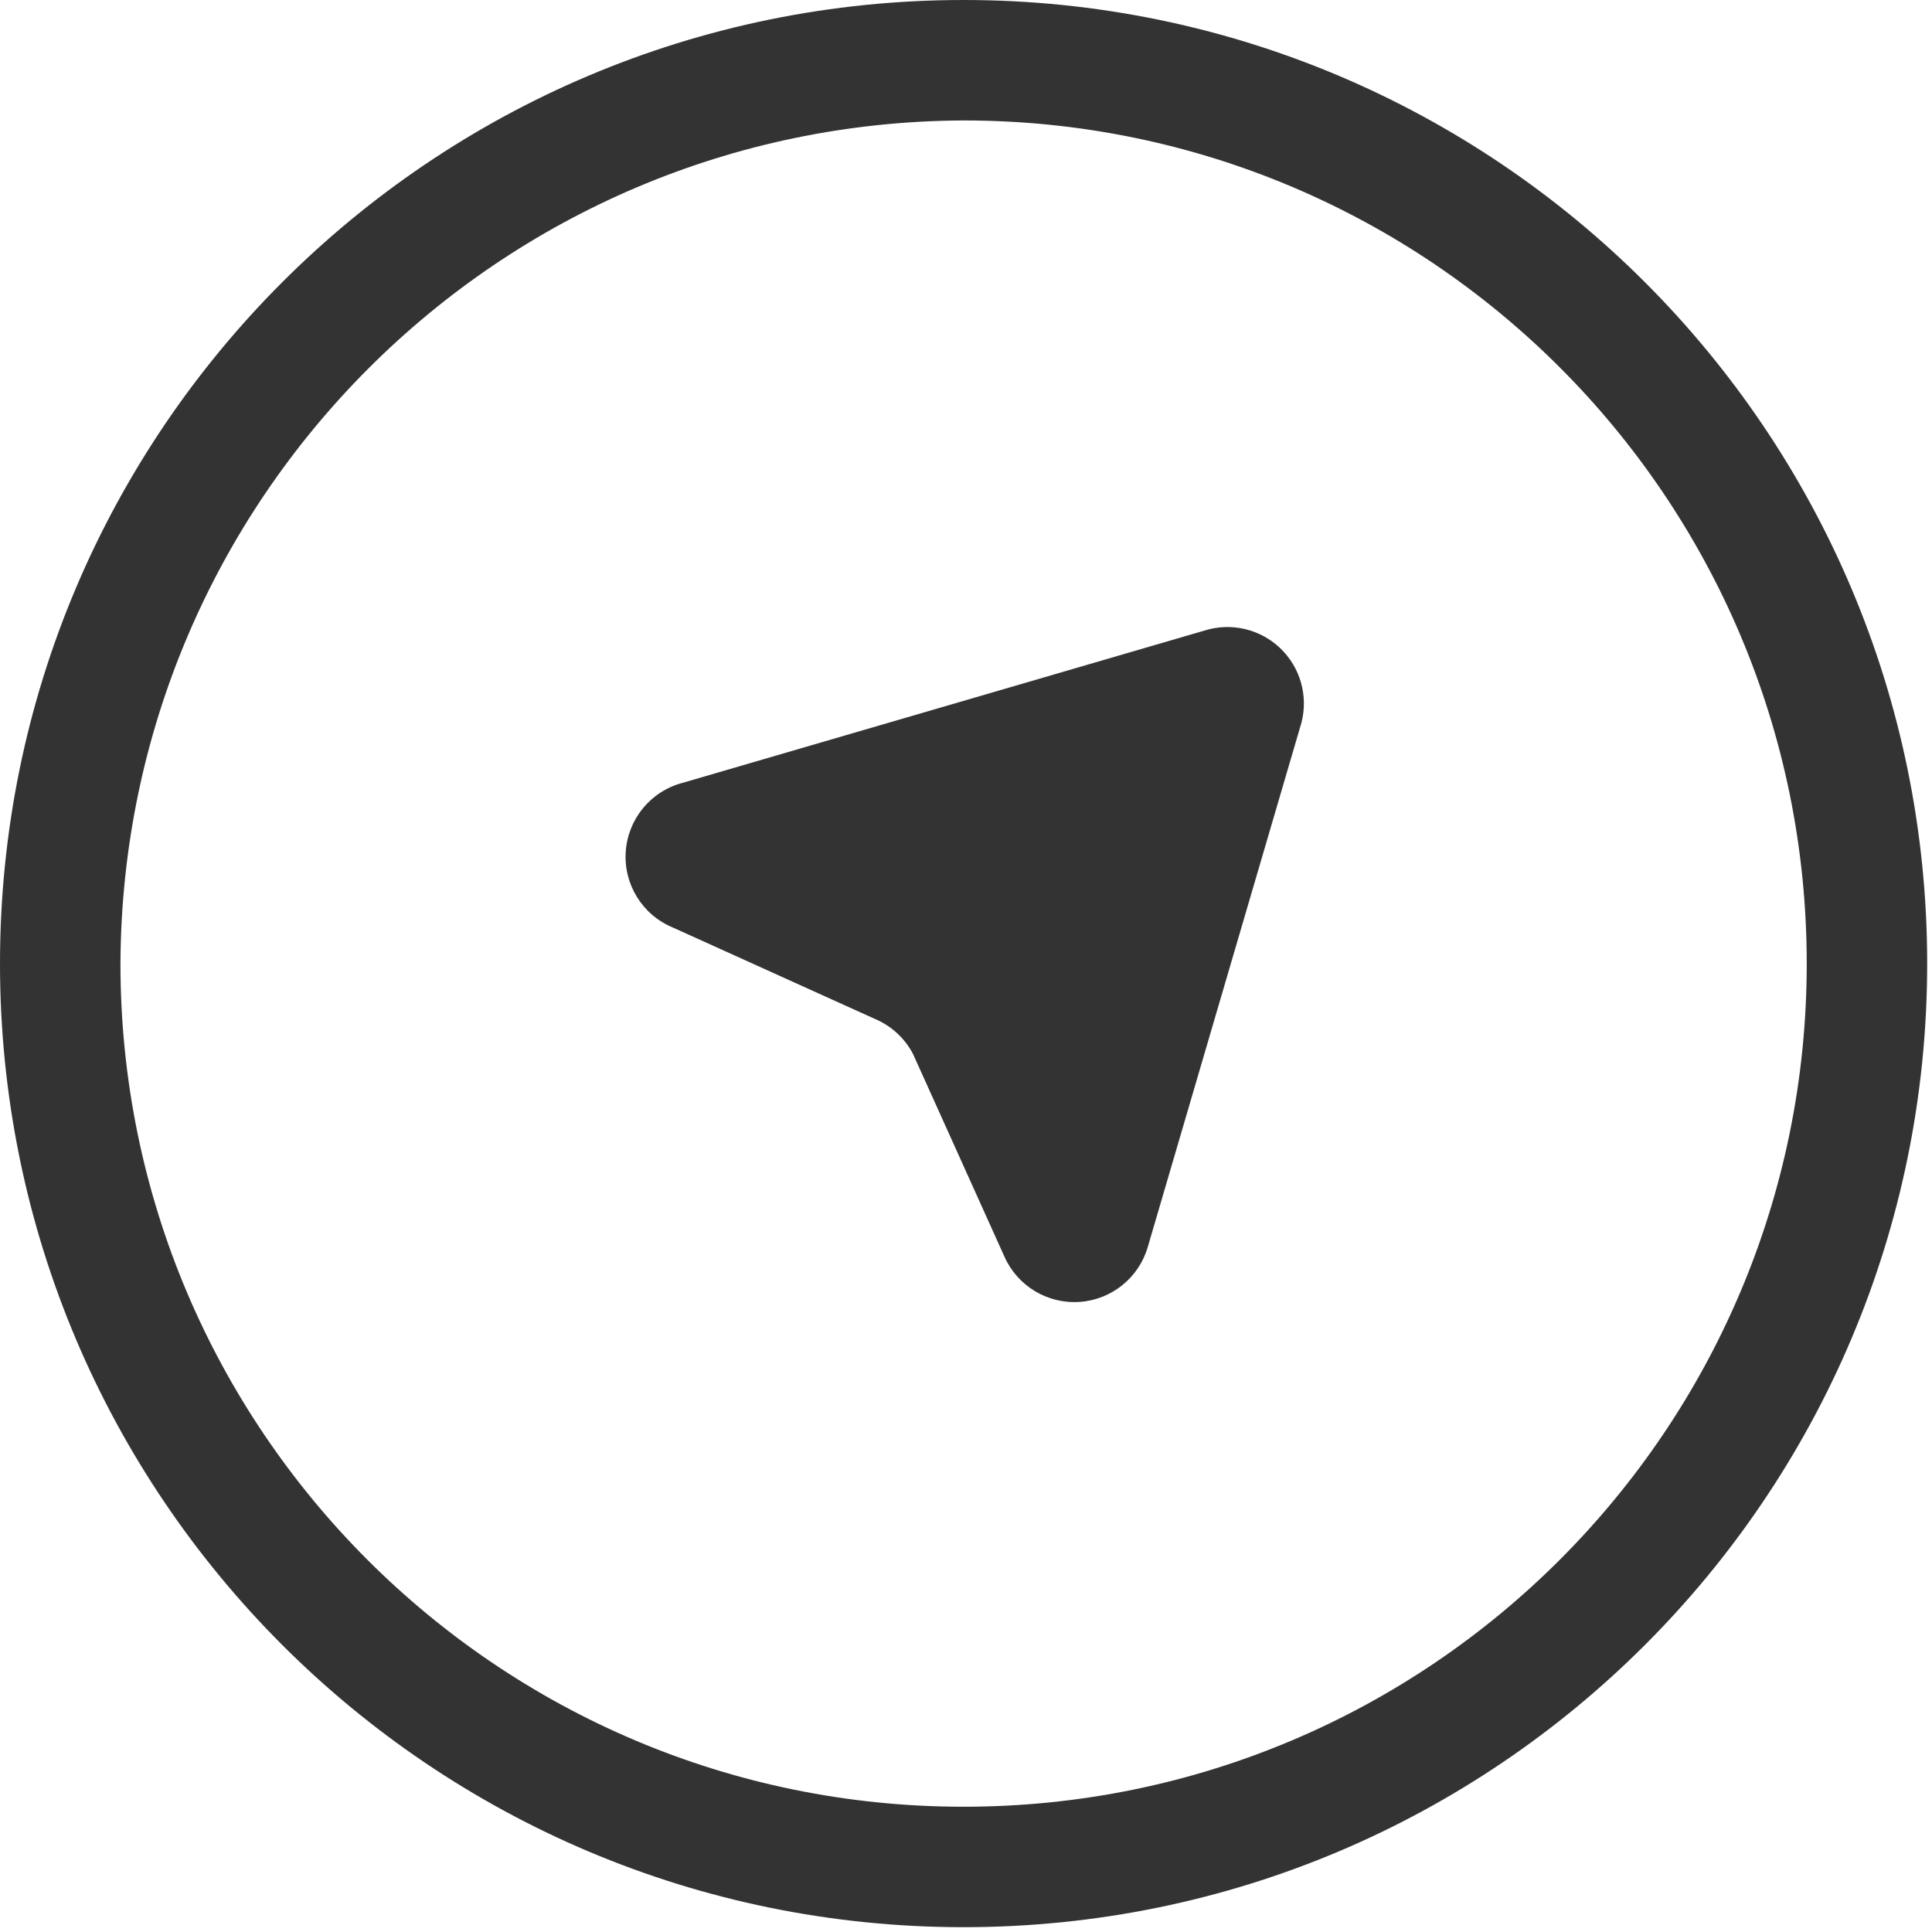
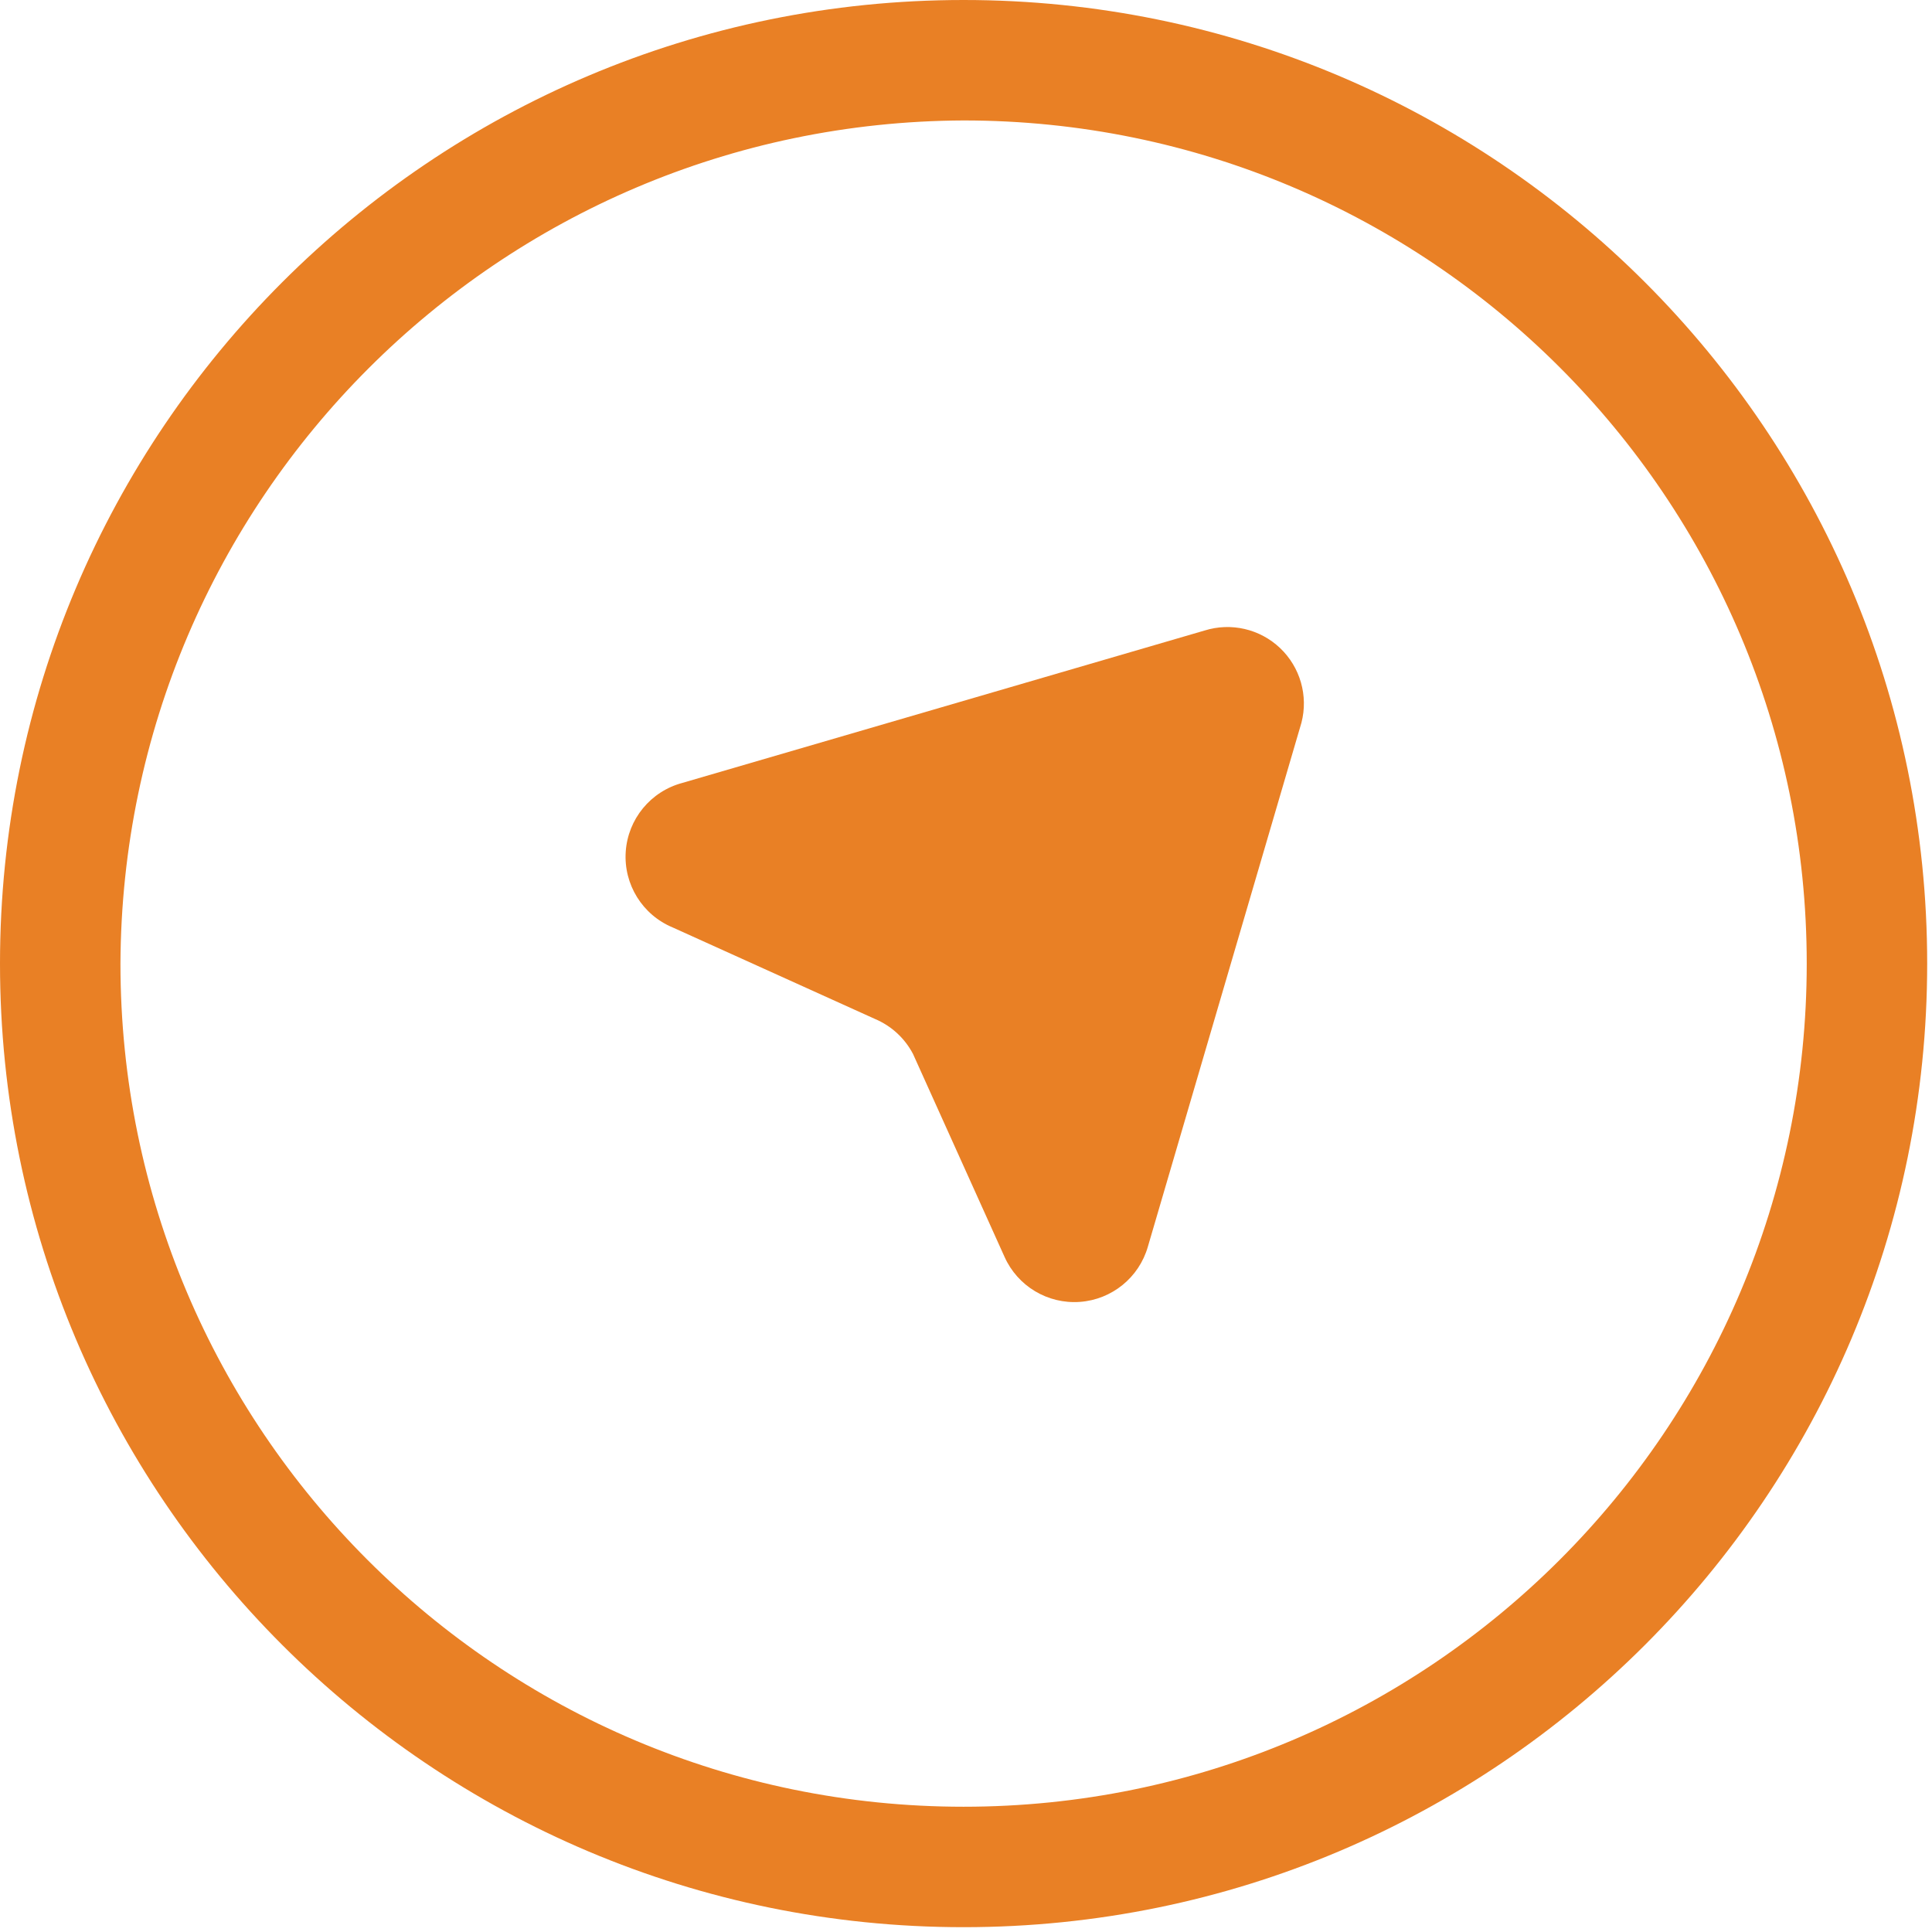
<svg xmlns="http://www.w3.org/2000/svg" id="Layer_1" data-name="Layer 1" viewBox="0 0 32.08 32.08">
  <defs>
-     <style>.cls-1{fill:#333333}</style>
+     <style>.cls-1{fill:#e98025}</style>
  </defs>
  <path class="cls-1" d="M14.53 16.92l-3.36-1.52a1.27 1.27 0 0 1 .16-2.4L20 10.47A1.27 1.27 0 0 1 21.61 12l-2.55 8.7a1.27 1.27 0 0 1-2.38.17l-1.52-3.37a1.27 1.27 0 0 0-.63-.58z" />
  <path class="cls-1" d="M16 2A14 14 0 1 1 2 16 14.06 14.06 0 0 1 16 2m0-2a16 16 0 1 0 16 16A16 16 0 0 0 16 0z" />
</svg>
